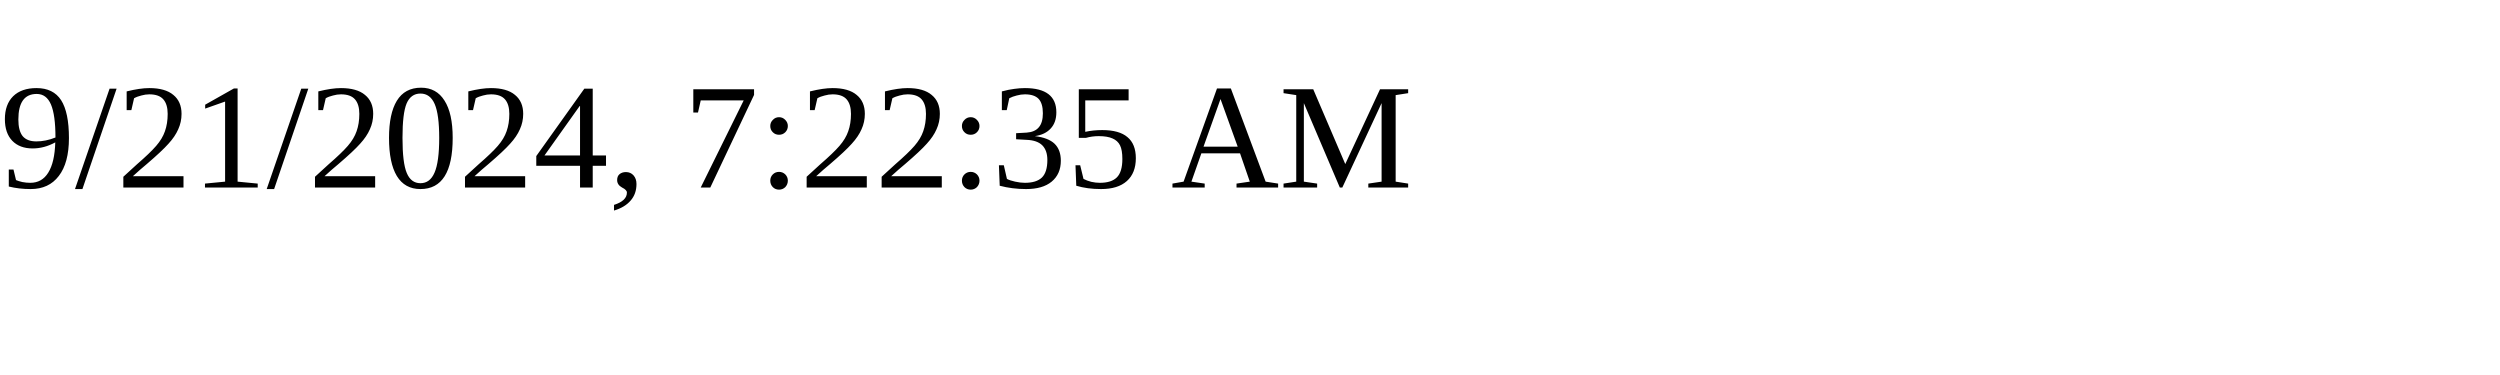
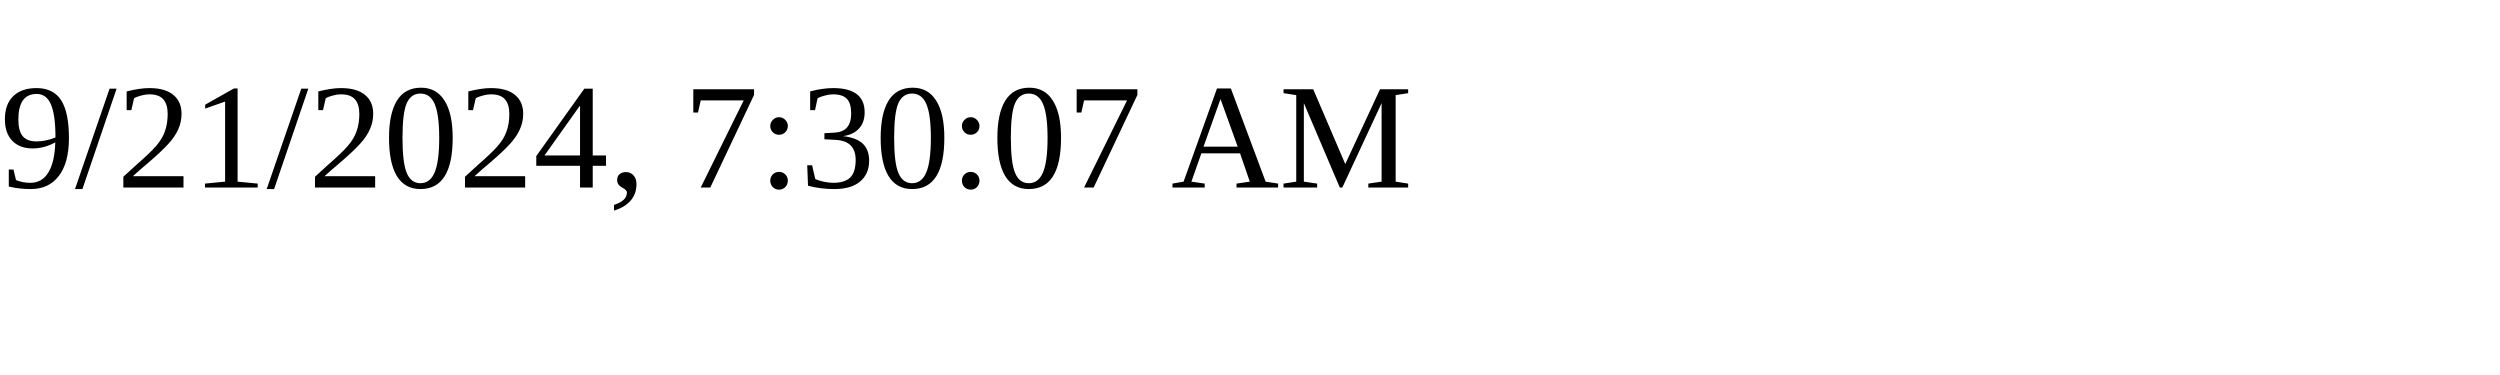
<svg xmlns="http://www.w3.org/2000/svg" height="30" width="200">
-   <text x="0" y="15">9/21/2024, 7:22:35 AM</text>
+   <text x="0" y="15">9/21/2024, 7:30:07 AM</text>
</svg>
